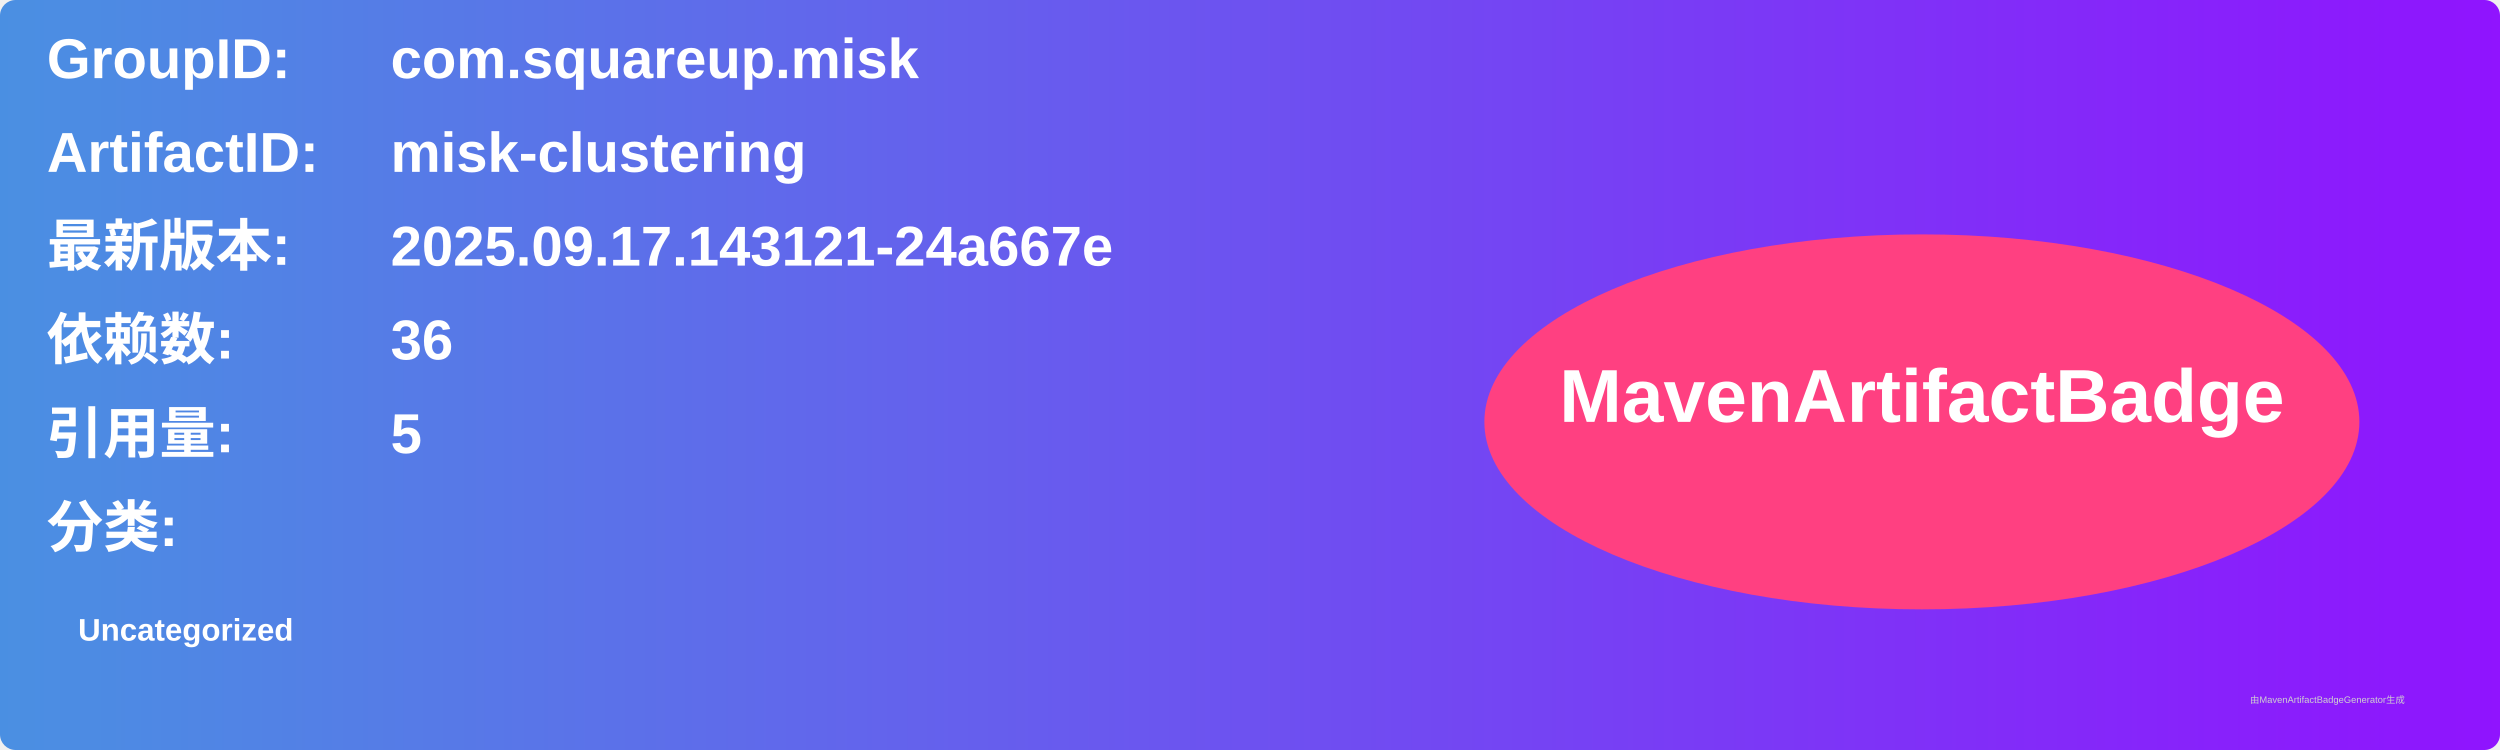
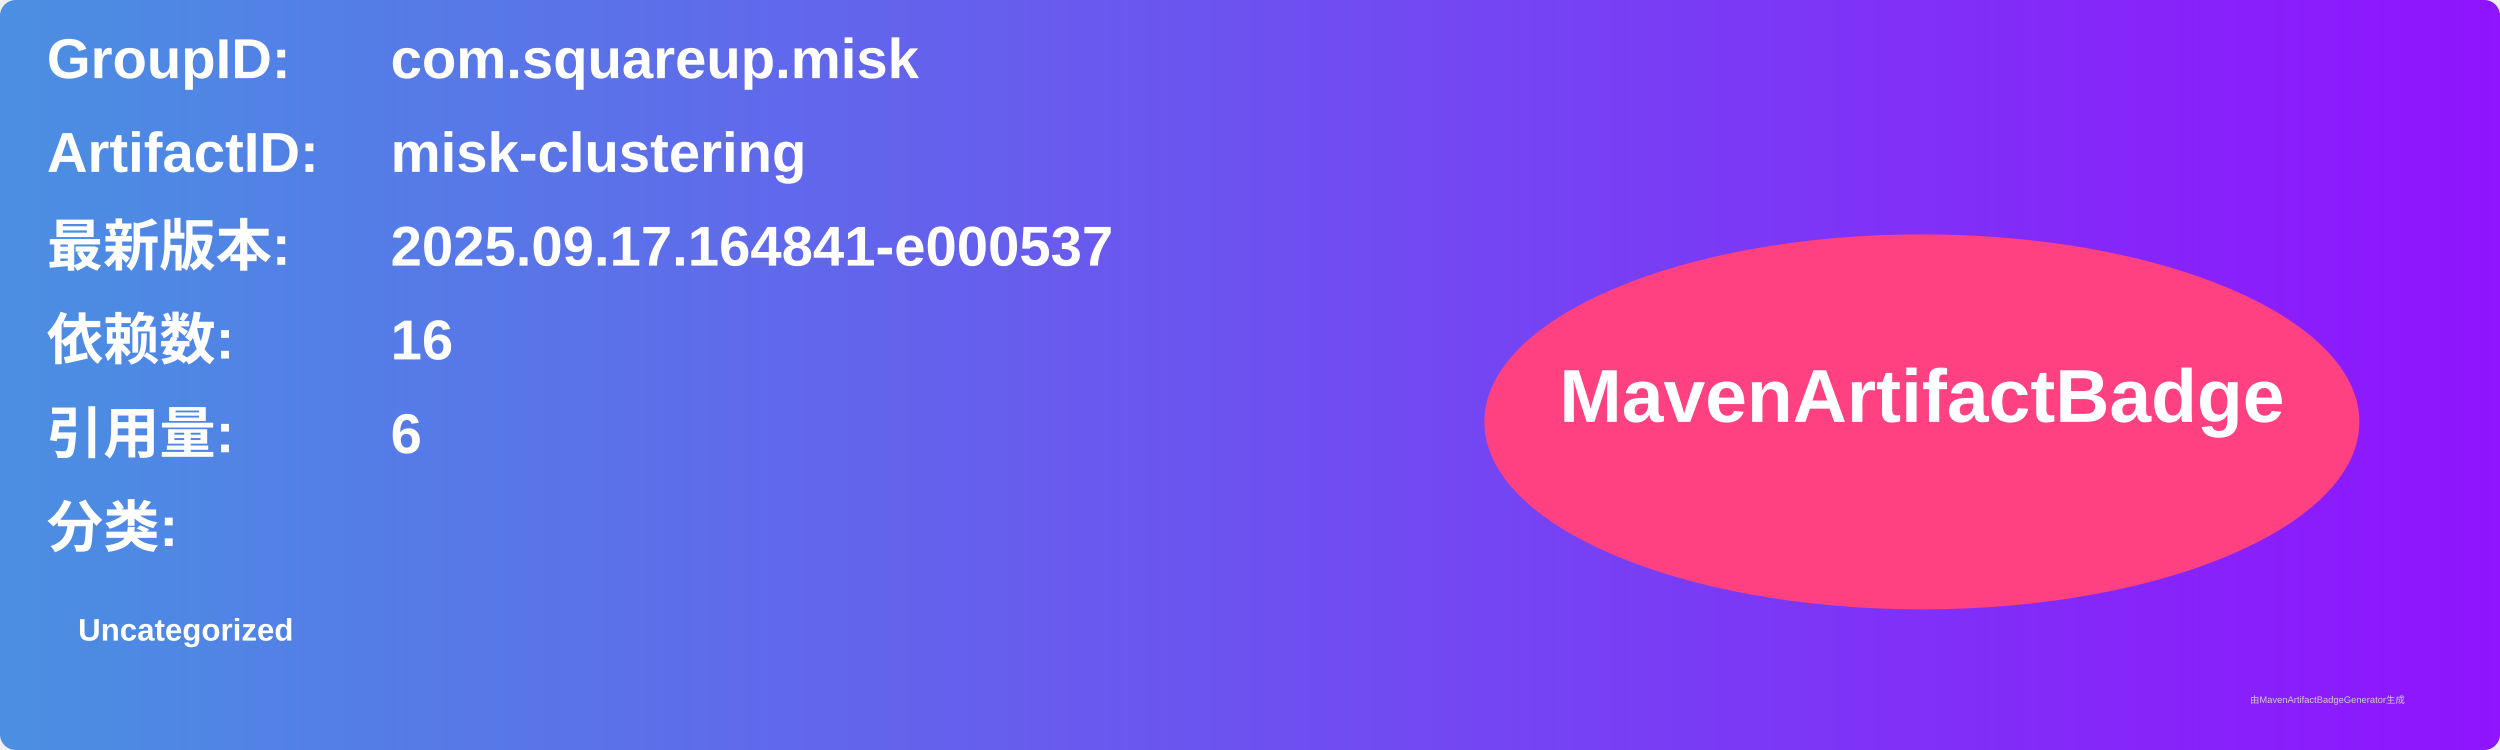
<svg xmlns="http://www.w3.org/2000/svg" width="800" height="240" viewBox="0 0 800 240">
  <linearGradient id="grad" x1="0%" y1="0%" x2="100%" y2="0%">
    <stop offset="0%" stop-color="#4a90e2" />
    <stop offset="100%" stop-color="#9013fe" />
  </linearGradient>
  <rect width="100%" height="100%" rx="5" ry="5" fill="url(#grad)" />
  <g transform="translate(15, 15)">
    <text x="0" y="10" font-family="Arial" font-size="18" fill="white" font-weight="bold" width="260">GroupID:</text>
    <text x="110" y="10" font-family="Arial" font-size="18" fill="white" font-weight="bold" width="460">com.squareup.misk</text>
    <text x="0" y="40" font-family="Arial" font-size="18" fill="white" font-weight="bold" width="260">ArtifactID:</text>
    <text x="110" y="40" font-family="Arial" font-size="18" fill="white" font-weight="bold" width="460">misk-clustering</text>
    <text x="0" y="70" font-family="Arial" font-size="18" fill="white" font-weight="bold">最新版本:</text>
    <text x="110" y="70" font-family="Arial" font-size="18" fill="white" font-weight="bold">
-       <tspan font-weight="bold">2025.09.17.143121-24a667e</tspan>
+       <tspan font-weight="bold">2025.09.17.164841-e000537</tspan>
    </text>
    <text x="0" y="100" font-family="Arial" font-size="18" fill="white" font-weight="bold">依赖数: </text>
    <text x="110" y="100" font-family="Arial" font-size="18" fill="white">
-       <tspan font-weight="bold">36</tspan>
+       <tspan font-weight="bold">16</tspan>
    </text>
    <text x="0" y="130" font-family="Arial" font-size="18" fill="white" font-weight="bold">引用量: </text>
    <text x="110" y="130" font-family="Arial" font-size="18" fill="white">
-       <tspan font-weight="bold">5</tspan>
+       <tspan font-weight="bold">6</tspan>
    </text>
    <text x="0" y="160" font-family="Arial" font-size="18" fill="white" font-weight="bold">分类:</text>
    <text x="10" y="190" font-family="Arial" font-size="10" fill="white">
      <tspan font-weight="bold">Uncategorized</tspan>
    </text>
    <ellipse cx="600" cy="120" rx="140" ry="60" fill="#ff4081" />
    <text x="600" y="120" text-anchor="middle" font-family="Arial" font-size="24" fill="white" font-weight="bold">MavenArtifactBadge</text>
  </g>
  <text x="720" y="225" font-family="Arial" font-size="3" fill="#d0d0d0">由MavenArtifactBadgeGenerator生成</text>
</svg>
